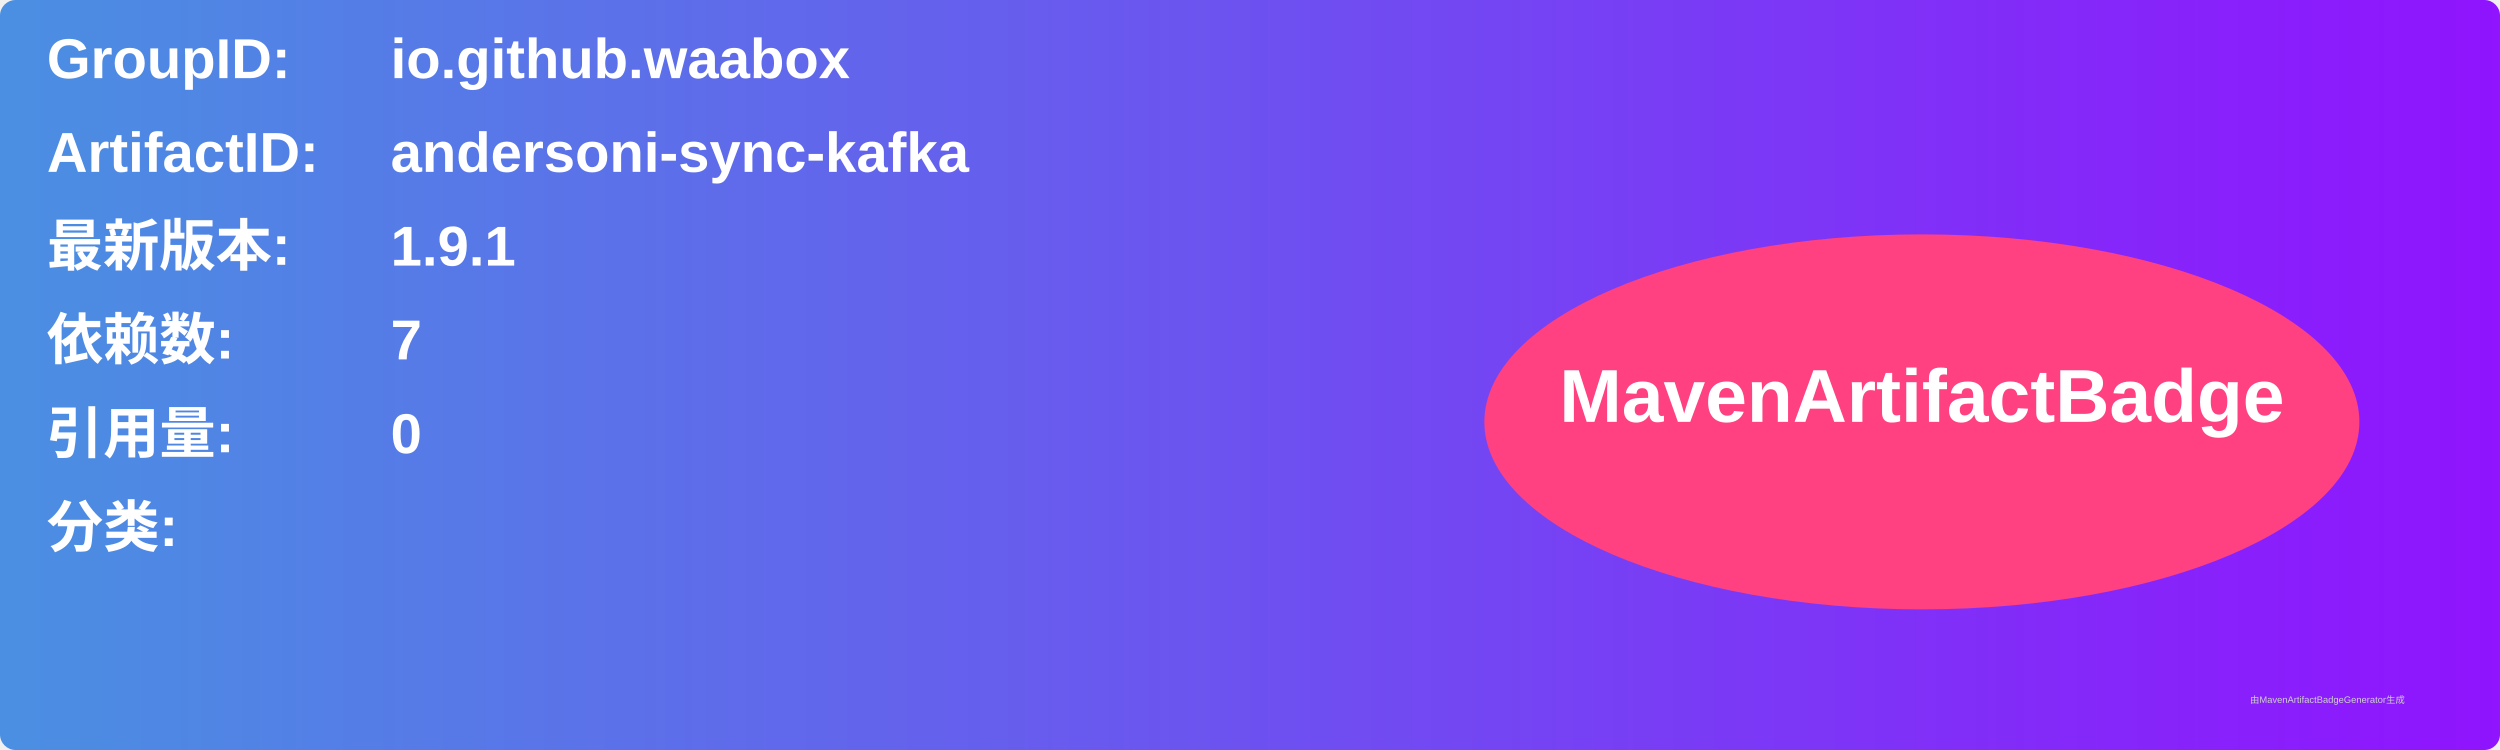
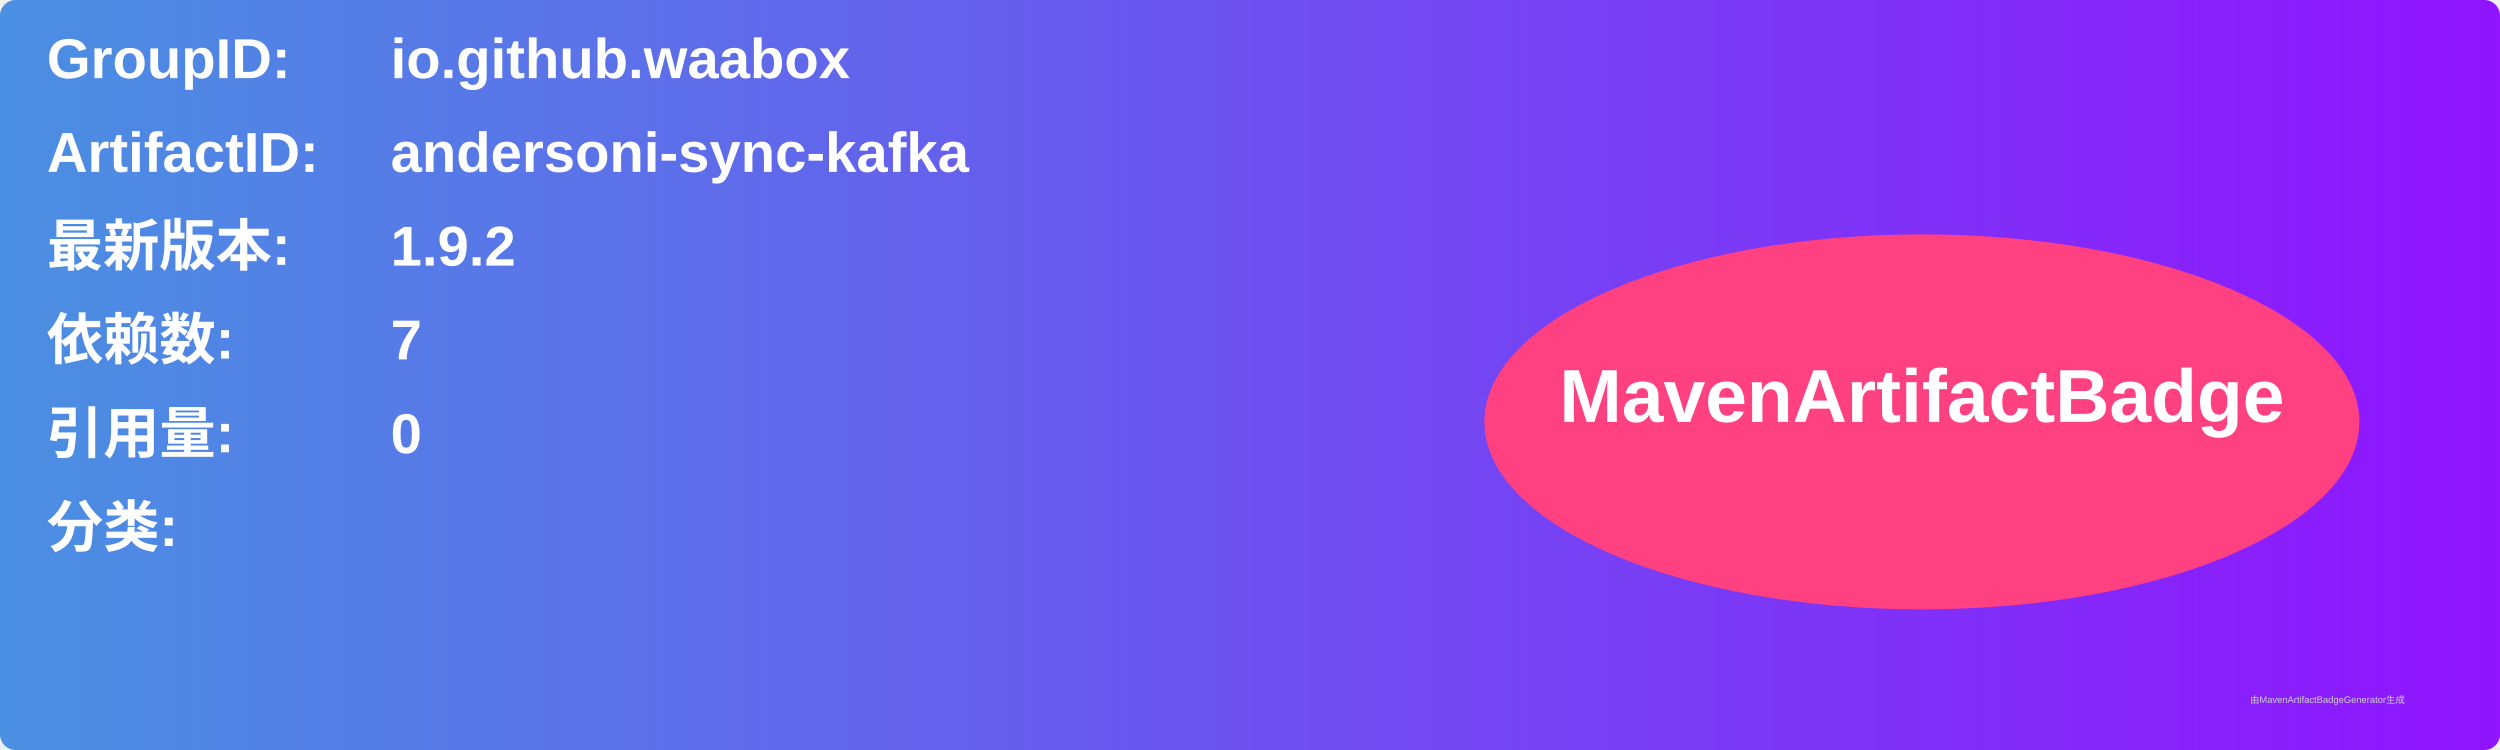
<svg xmlns="http://www.w3.org/2000/svg" width="800" height="240" viewBox="0 0 800 240">
  <linearGradient id="grad" x1="0%" y1="0%" x2="100%" y2="0%">
    <stop offset="0%" stop-color="#4a90e2" />
    <stop offset="100%" stop-color="#9013fe" />
  </linearGradient>
  <rect width="100%" height="100%" rx="5" ry="5" fill="url(#grad)" />
  <g transform="translate(15, 15)">
    <text x="0" y="10" font-family="Arial" font-size="18" fill="white" font-weight="bold" width="260">GroupID:</text>
    <text x="110" y="10" font-family="Arial" font-size="18" fill="white" font-weight="bold" width="460">io.github.waabox</text>
    <text x="0" y="40" font-family="Arial" font-size="18" fill="white" font-weight="bold" width="260">ArtifactID:</text>
    <text x="110" y="40" font-family="Arial" font-size="18" fill="white" font-weight="bold" width="460">andersoni-sync-kafka</text>
    <text x="0" y="70" font-family="Arial" font-size="18" fill="white" font-weight="bold">最新版本:</text>
    <text x="110" y="70" font-family="Arial" font-size="18" fill="white" font-weight="bold">
-       <tspan font-weight="bold">1.9.1</tspan>
+       <tspan font-weight="bold">1.9.2</tspan>
    </text>
    <text x="0" y="100" font-family="Arial" font-size="18" fill="white" font-weight="bold">依赖数: </text>
    <text x="110" y="100" font-family="Arial" font-size="18" fill="white">
      <tspan font-weight="bold">7</tspan>
    </text>
    <text x="0" y="130" font-family="Arial" font-size="18" fill="white" font-weight="bold">引用量: </text>
    <text x="110" y="130" font-family="Arial" font-size="18" fill="white">
      <tspan font-weight="bold">0</tspan>
    </text>
    <text x="0" y="160" font-family="Arial" font-size="18" fill="white" font-weight="bold">分类:</text>
    <text x="10" y="190" font-family="Arial" font-size="10" fill="white">
      <tspan font-weight="bold" />
    </text>
    <ellipse cx="600" cy="120" rx="140" ry="60" fill="#ff4081" />
    <text x="600" y="120" text-anchor="middle" font-family="Arial" font-size="24" fill="white" font-weight="bold">MavenArtifactBadge</text>
  </g>
  <text x="720" y="225" font-family="Arial" font-size="3" fill="#d0d0d0">由MavenArtifactBadgeGenerator生成</text>
</svg>
